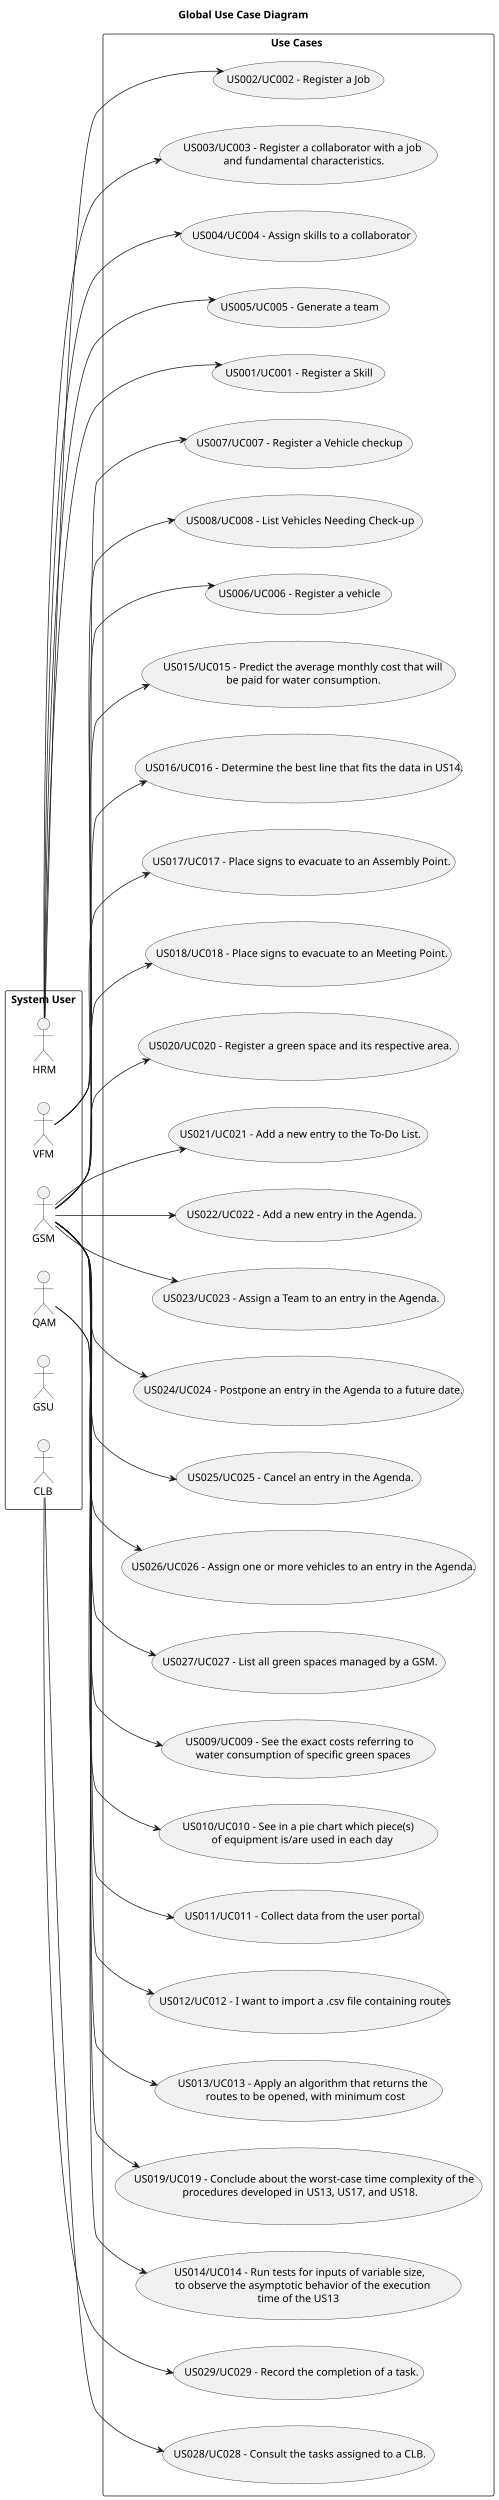
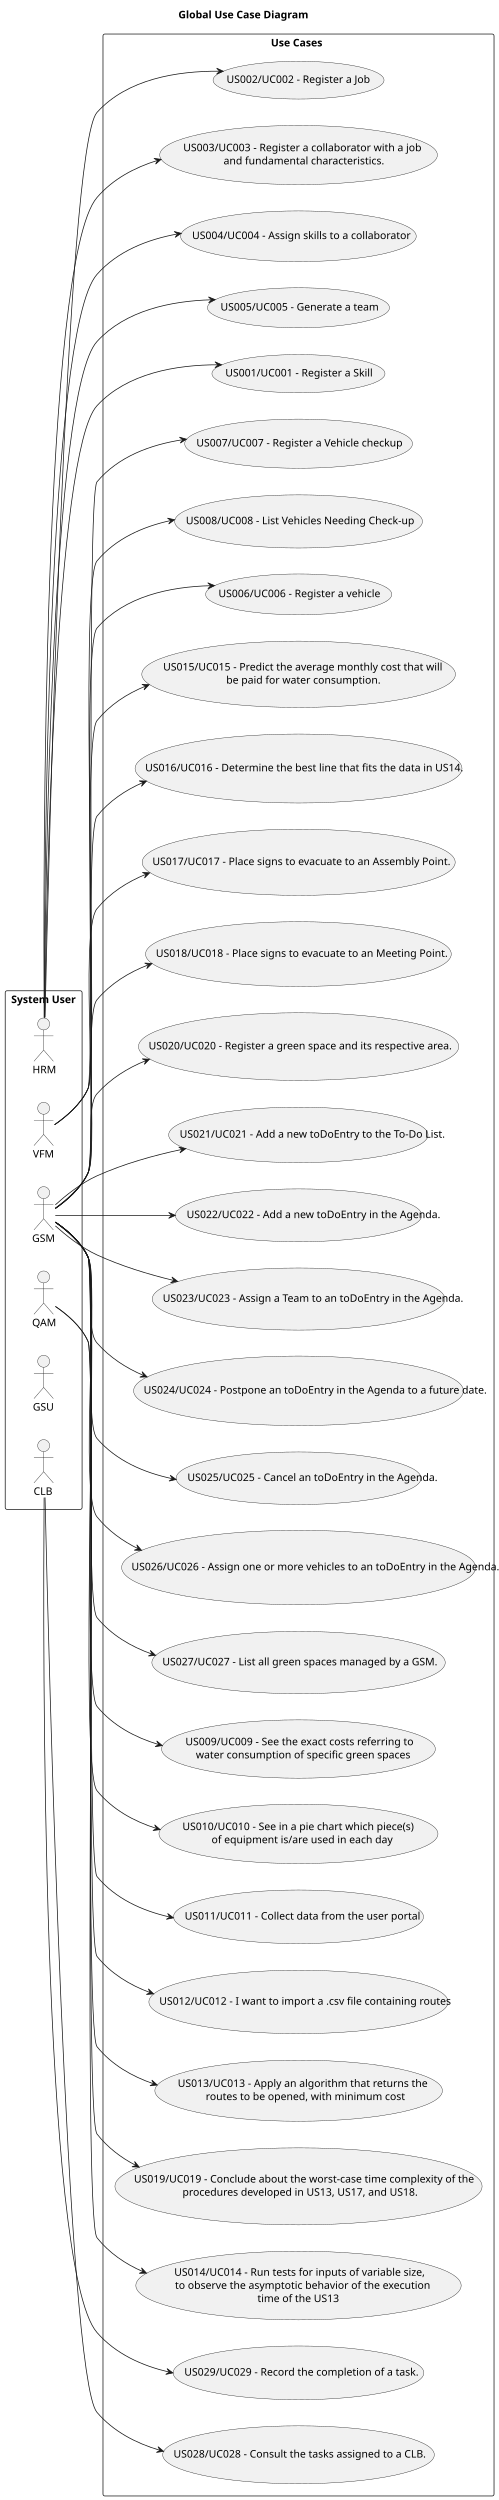
<svg xmlns="http://www.w3.org/2000/svg" contentStyleType="text/css" height="3350px" preserveAspectRatio="none" style="width:668px;height:3350px;background:#FFFFFF;" version="1.1" viewBox="0 0 668 3350" width="668px" zoomAndPan="magnify">
  <defs />
  <g>
    <text fill="#000000" font-family="sans-serif" font-size="14" font-weight="bold" lengthAdjust="spacing" textLength="176" x="239" y="24.533">Global Use Case Diagram</text>
    <g id="cluster_actors">
      <rect fill="none" height="695" rx="2.5" ry="2.5" style="stroke:#181818;stroke-width:1.0;" width="103" x="7" y="1327.609" />
      <text fill="#000000" font-family="sans-serif" font-size="14" font-weight="bold" lengthAdjust="spacing" textLength="87" x="15" y="1344.143">System User</text>
    </g>
    <g id="cluster_usecases">
      <rect fill="none" height="3299" rx="2.5" ry="2.5" style="stroke:#181818;stroke-width:1.0;" width="524" x="138" y="45.609" />
      <text fill="#000000" font-family="sans-serif" font-size="14" font-weight="bold" lengthAdjust="spacing" textLength="74" x="363" y="62.143">Use Cases</text>
    </g>
    <g id="elem_HRM">
      <ellipse cx="58.5" cy="1372.109" fill="#F1F1F1" rx="8" ry="8" style="stroke:#181818;stroke-width:0.5;" />
      <path d="M58.5,1380.109 L58.5,1407.109 M45.5,1388.109 L71.5,1388.109 M58.5,1407.109 L45.5,1422.109 M58.5,1407.109 L71.5,1422.109 " fill="none" style="stroke:#181818;stroke-width:0.5;" />
      <text fill="#000000" font-family="sans-serif" font-size="14" lengthAdjust="spacing" textLength="30" x="43.5" y="1438.143">HRM</text>
    </g>
    <g id="elem_VFM">
      <ellipse cx="58.5" cy="1485.109" fill="#F1F1F1" rx="8" ry="8" style="stroke:#181818;stroke-width:0.5;" />
      <path d="M58.5,1493.109 L58.5,1520.109 M45.5,1501.109 L71.5,1501.109 M58.5,1520.109 L45.5,1535.109 M58.5,1520.109 L71.5,1535.109 " fill="none" style="stroke:#181818;stroke-width:0.5;" />
      <text fill="#000000" font-family="sans-serif" font-size="14" lengthAdjust="spacing" textLength="29" x="44" y="1551.143">VFM</text>
    </g>
    <g id="elem_GSM">
      <ellipse cx="58.5" cy="1598.109" fill="#F1F1F1" rx="8" ry="8" style="stroke:#181818;stroke-width:0.5;" />
      <path d="M58.5,1606.109 L58.5,1633.109 M45.5,1614.109 L71.5,1614.109 M58.5,1633.109 L45.5,1648.109 M58.5,1633.109 L71.5,1648.109 " fill="none" style="stroke:#181818;stroke-width:0.5;" />
      <text fill="#000000" font-family="sans-serif" font-size="14" lengthAdjust="spacing" textLength="31" x="43" y="1664.143">GSM</text>
    </g>
    <g id="elem_QAM">
      <ellipse cx="58.5" cy="1711.109" fill="#F1F1F1" rx="8" ry="8" style="stroke:#181818;stroke-width:0.5;" />
      <path d="M58.5,1719.109 L58.5,1746.109 M45.5,1727.109 L71.5,1727.109 M58.5,1746.109 L45.5,1761.109 M58.5,1746.109 L71.5,1761.109 " fill="none" style="stroke:#181818;stroke-width:0.5;" />
      <text fill="#000000" font-family="sans-serif" font-size="14" lengthAdjust="spacing" textLength="31" x="43" y="1777.143">QAM</text>
    </g>
    <g id="elem_GSU">
      <ellipse cx="58.5" cy="1824.109" fill="#F1F1F1" rx="8" ry="8" style="stroke:#181818;stroke-width:0.5;" />
      <path d="M58.5,1832.109 L58.5,1859.109 M45.5,1840.109 L71.5,1840.109 M58.5,1859.109 L45.5,1874.109 M58.5,1859.109 L71.5,1874.109 " fill="none" style="stroke:#181818;stroke-width:0.5;" />
      <text fill="#000000" font-family="sans-serif" font-size="14" lengthAdjust="spacing" textLength="29" x="44" y="1890.143">GSU</text>
    </g>
    <g id="elem_CLB">
      <ellipse cx="58.5" cy="1937.109" fill="#F1F1F1" rx="8" ry="8" style="stroke:#181818;stroke-width:0.5;" />
      <path d="M58.5,1945.109 L58.5,1972.109 M45.5,1953.109 L71.5,1953.109 M58.5,1972.109 L45.5,1987.109 M58.5,1972.109 L71.5,1987.109 " fill="none" style="stroke:#181818;stroke-width:0.5;" />
      <text fill="#000000" font-family="sans-serif" font-size="14" lengthAdjust="spacing" textLength="27" x="45" y="2003.143">CLB</text>
    </g>
    <g id="elem_UC001">
      <ellipse cx="399.934" cy="500.696" fill="#F1F1F1" rx="115.934" ry="25.587" style="stroke:#181818;stroke-width:0.5;" />
      <text fill="#000000" font-family="sans-serif" font-size="14" lengthAdjust="spacing" textLength="196" x="301.934" y="504.425">US001/UC001 - Register a Skill</text>
    </g>
    <g id="elem_UC002">
      <ellipse cx="400.054" cy="107.42" fill="#F1F1F1" rx="114.554" ry="25.311" style="stroke:#181818;stroke-width:0.5;" />
      <text fill="#000000" font-family="sans-serif" font-size="14" lengthAdjust="spacing" textLength="193" x="303.554" y="111.149">US002/UC002 - Register a Job</text>
    </g>
    <g id="elem_UC003">
      <ellipse cx="400.064" cy="207.722" fill="#F1F1F1" rx="186.064" ry="39.613" style="stroke:#181818;stroke-width:0.5;" />
      <text fill="#000000" font-family="sans-serif" font-size="14" lengthAdjust="spacing" textLength="309" x="245.564" y="202.646">US003/UC003 - Register a collaborator with a job</text>
      <text fill="#000000" font-family="sans-serif" font-size="14" lengthAdjust="spacing" textLength="205" x="299.564" y="220.255">and fundamental characteristics.</text>
    </g>
    <g id="elem_UC004">
      <ellipse cx="399.888" cy="316.587" fill="#F1F1F1" rx="157.888" ry="33.978" style="stroke:#181818;stroke-width:0.5;" />
      <text fill="#000000" font-family="sans-serif" font-size="14" lengthAdjust="spacing" textLength="285" x="257.388" y="320.315">US004/UC004 - Assign skills to a collaborator</text>
    </g>
    <g id="elem_UC005">
      <ellipse cx="399.947" cy="412.399" fill="#F1F1F1" rx="121.947" ry="26.789" style="stroke:#181818;stroke-width:0.5;" />
      <text fill="#000000" font-family="sans-serif" font-size="14" lengthAdjust="spacing" textLength="209" x="295.447" y="416.127">US005/UC005 - Generate a team</text>
    </g>
    <g id="elem_UC006">
      <ellipse cx="400.239" cy="796.457" fill="#F1F1F1" rx="124.739" ry="27.348" style="stroke:#181818;stroke-width:0.5;" />
      <text fill="#000000" font-family="sans-serif" font-size="14" lengthAdjust="spacing" textLength="215" x="292.739" y="800.186">US006/UC006 - Register a vehicle</text>
    </g>
    <g id="elem_UC007">
      <ellipse cx="400.123" cy="594.534" fill="#F1F1F1" rx="152.623" ry="32.925" style="stroke:#181818;stroke-width:0.5;" />
      <text fill="#000000" font-family="sans-serif" font-size="14" lengthAdjust="spacing" textLength="274" x="263.123" y="598.263">US007/UC007 - Register a Vehicle checkup</text>
    </g>
    <g id="elem_UC008">
      <ellipse cx="400.055" cy="698.721" fill="#F1F1F1" rx="166.055" ry="35.611" style="stroke:#181818;stroke-width:0.5;" />
      <text fill="#000000" font-family="sans-serif" font-size="14" lengthAdjust="spacing" textLength="302" x="249.055" y="702.449">US008/UC008 - List Vehicles Needing Check-up</text>
    </g>
    <g id="elem_UC009">
      <ellipse cx="399.94" cy="2343.697" fill="#F1F1F1" rx="183.44" ry="39.088" style="stroke:#181818;stroke-width:0.5;" />
      <text fill="#000000" font-family="sans-serif" font-size="14" lengthAdjust="spacing" textLength="299" x="248.44" y="2338.621">US009/UC009 - See the exact costs referring to</text>
      <text fill="#000000" font-family="sans-serif" font-size="14" lengthAdjust="spacing" textLength="275" x="262.44" y="2356.231">water consumption of specific green spaces</text>
    </g>
    <g id="elem_UC010">
      <ellipse cx="399.942" cy="2457.398" fill="#F1F1F1" rx="186.942" ry="39.788" style="stroke:#181818;stroke-width:0.5;" />
      <text fill="#000000" font-family="sans-serif" font-size="14" lengthAdjust="spacing" textLength="307" x="244.442" y="2452.322">US010/UC010 - See in a pie chart which piece(s)</text>
      <text fill="#000000" font-family="sans-serif" font-size="14" lengthAdjust="spacing" textLength="233" x="283.442" y="2469.931">of equipment is/are used in each day</text>
    </g>
    <g id="elem_UC011">
      <ellipse cx="400" cy="2568.509" fill="#F1F1F1" rx="167.5" ry="35.9" style="stroke:#181818;stroke-width:0.5;" />
      <text fill="#000000" font-family="sans-serif" font-size="14" lengthAdjust="spacing" textLength="305" x="247.5" y="2572.238">US011/UC011 - Collect data from the user portal</text>
    </g>
    <g id="elem_UC012">
      <ellipse cx="399.97" cy="2682.603" fill="#F1F1F1" rx="200.47" ry="42.494" style="stroke:#181818;stroke-width:0.5;" />
      <text fill="#000000" font-family="sans-serif" font-size="14" lengthAdjust="spacing" textLength="373" x="213.47" y="2686.332">US012/UC012 - I want to import a .csv file containing routes</text>
    </g>
    <g id="elem_UC013">
      <ellipse cx="400.174" cy="2801.544" fill="#F1F1F1" rx="192.674" ry="40.935" style="stroke:#181818;stroke-width:0.5;" />
      <text fill="#000000" font-family="sans-serif" font-size="14" lengthAdjust="spacing" textLength="320" x="238.174" y="2796.468">US013/UC013 - Apply an algorithm that returns the</text>
      <text fill="#000000" font-family="sans-serif" font-size="14" lengthAdjust="spacing" textLength="249" x="275.674" y="2814.077">routes to be opened, with minimum cost</text>
    </g>
    <g id="elem_UC014">
      <ellipse cx="399.991" cy="3062.608" fill="#F1F1F1" rx="217.991" ry="45.998" style="stroke:#181818;stroke-width:0.5;" />
      <text fill="#000000" font-family="sans-serif" font-size="14" lengthAdjust="spacing" textLength="327" x="233.491" y="3049.515">US014/UC014 - Run tests for inputs of variable size,</text>
      <text fill="#000000" font-family="sans-serif" font-size="14" lengthAdjust="spacing" textLength="325" x="234.491" y="3067.124">to observe the asymptotic behavior of the execution</text>
      <text fill="#000000" font-family="sans-serif" font-size="14" lengthAdjust="spacing" textLength="104" x="344.991" y="3084.734">time of the US13</text>
    </g>
    <g id="elem_UC015">
      <ellipse cx="400.144" cy="903.538" fill="#F1F1F1" rx="210.144" ry="44.429" style="stroke:#181818;stroke-width:0.5;" />
      <text fill="#000000" font-family="sans-serif" font-size="14" lengthAdjust="spacing" textLength="359" x="218.644" y="898.462">US015/UC015 - Predict the average monthly cost that will</text>
      <text fill="#000000" font-family="sans-serif" font-size="14" lengthAdjust="spacing" textLength="194" x="303.144" y="916.071">be paid for water consumption.</text>
    </g>
    <g id="elem_UC016">
      <ellipse cx="400.033" cy="1029.816" fill="#F1F1F1" rx="219.033" ry="46.207" style="stroke:#181818;stroke-width:0.5;" />
      <text fill="#000000" font-family="sans-serif" font-size="14" lengthAdjust="spacing" textLength="411" x="194.533" y="1033.544">US016/UC016 - Determine the best line that fits the data in US14.</text>
    </g>
    <g id="elem_UC017">
      <ellipse cx="400.241" cy="1155.458" fill="#F1F1F1" rx="209.742" ry="44.348" style="stroke:#181818;stroke-width:0.5;" />
      <text fill="#000000" font-family="sans-serif" font-size="14" lengthAdjust="spacing" textLength="392" x="204.242" y="1159.186">US017/UC017 - Place signs to evacuate to an Assembly Point.</text>
    </g>
    <g id="elem_UC018">
      <ellipse cx="399.859" cy="1278.481" fill="#F1F1F1" rx="204.859" ry="43.372" style="stroke:#181818;stroke-width:0.5;" />
      <text fill="#000000" font-family="sans-serif" font-size="14" lengthAdjust="spacing" textLength="382" x="208.859" y="1282.21">US018/UC018 - Place signs to evacuate to an Meeting Point.</text>
    </g>
    <g id="elem_UC019">
      <ellipse cx="400.011" cy="2929.712" fill="#F1F1F1" rx="246.011" ry="51.602" style="stroke:#181818;stroke-width:0.5;" />
      <text fill="#000000" font-family="sans-serif" font-size="14" lengthAdjust="spacing" textLength="437" x="179.511" y="2924.635">US019/UC019 - Conclude about the worst-case time complexity of the</text>
      <text fill="#000000" font-family="sans-serif" font-size="14" lengthAdjust="spacing" textLength="311" x="244.511" y="2942.245">procedures developed in US13, US17, and US18.</text>
    </g>
    <g id="elem_UC020">
      <ellipse cx="400.13" cy="1402.435" fill="#F1F1F1" rx="214.63" ry="45.326" style="stroke:#181818;stroke-width:0.5;" />
      <text fill="#000000" font-family="sans-serif" font-size="14" lengthAdjust="spacing" textLength="402" x="199.13" y="1406.164">US020/UC020 - Register a green space and its respective area.</text>
    </g>
    <g id="elem_UC021">
      <ellipse cx="399.772" cy="1520.764" fill="#F1F1F1" rx="173.772" ry="37.154" style="stroke:#181818;stroke-width:0.5;" />
-       <text fill="#000000" font-family="sans-serif" font-size="14" lengthAdjust="spacing" textLength="318" x="240.772" y="1524.492">US021/UC021 - Add a new entry to the To-Do List.</text>
+       <text fill="#000000" font-family="sans-serif" font-size="14" lengthAdjust="spacing" textLength="318" x="240.772" y="1524.492">US021/UC021 - Add a new toDoEntry to the To-Do List.</text>
    </g>
    <g id="elem_UC022">
      <ellipse cx="400.093" cy="1628.528" fill="#F1F1F1" rx="165.093" ry="35.419" style="stroke:#181818;stroke-width:0.5;" />
-       <text fill="#000000" font-family="sans-serif" font-size="14" lengthAdjust="spacing" textLength="300" x="250.093" y="1632.256">US022/UC022 - Add a new entry in the Agenda.</text>
+       <text fill="#000000" font-family="sans-serif" font-size="14" lengthAdjust="spacing" textLength="300" x="250.093" y="1632.256">US022/UC022 - Add a new toDoEntry in the Agenda.</text>
    </g>
    <g id="elem_UC023">
      <ellipse cx="400.086" cy="1740.726" fill="#F1F1F1" rx="196.086" ry="41.617" style="stroke:#181818;stroke-width:0.5;" />
-       <text fill="#000000" font-family="sans-serif" font-size="14" lengthAdjust="spacing" textLength="364" x="218.086" y="1744.455">US023/UC023 - Assign a Team to an entry in the Agenda.</text>
+       <text fill="#000000" font-family="sans-serif" font-size="14" lengthAdjust="spacing" textLength="364" x="218.086" y="1744.455">US023/UC023 - Assign a Team to an toDoEntry in the Agenda.</text>
    </g>
    <g id="elem_UC024">
      <ellipse cx="399.991" cy="1863.708" fill="#F1F1F1" rx="220.992" ry="46.598" style="stroke:#181818;stroke-width:0.5;" />
-       <text fill="#000000" font-family="sans-serif" font-size="14" lengthAdjust="spacing" textLength="415" x="192.492" y="1867.436">US024/UC024 - Postpone an entry in the Agenda to a future date.</text>
+       <text fill="#000000" font-family="sans-serif" font-size="14" lengthAdjust="spacing" textLength="415" x="192.492" y="1867.436">US024/UC024 - Postpone an toDoEntry in the Agenda to a future date.</text>
    </g>
    <g id="elem_UC025">
      <ellipse cx="400.131" cy="1980.835" fill="#F1F1F1" rx="164.131" ry="35.226" style="stroke:#181818;stroke-width:0.5;" />
-       <text fill="#000000" font-family="sans-serif" font-size="14" lengthAdjust="spacing" textLength="298" x="251.131" y="1984.564">US025/UC025 - Cancel an entry in the Agenda.</text>
+       <text fill="#000000" font-family="sans-serif" font-size="14" lengthAdjust="spacing" textLength="298" x="251.131" y="1984.564">US025/UC025 - Cancel an toDoEntry in the Agenda.</text>
    </g>
    <g id="elem_UC026">
      <ellipse cx="400.175" cy="2100.444" fill="#F1F1F1" rx="237.175" ry="49.835" style="stroke:#181818;stroke-width:0.5;" />
-       <text fill="#000000" font-family="sans-serif" font-size="14" lengthAdjust="spacing" textLength="448" x="176.175" y="2104.173">US026/UC026 - Assign one or more vehicles to an entry in the Agenda.</text>
+       <text fill="#000000" font-family="sans-serif" font-size="14" lengthAdjust="spacing" textLength="448" x="176.175" y="2104.173">US026/UC026 - Assign one or more vehicles to an toDoEntry in the Agenda.</text>
    </g>
    <g id="elem_UC027">
      <ellipse cx="400.072" cy="2227.824" fill="#F1F1F1" rx="196.572" ry="41.715" style="stroke:#181818;stroke-width:0.5;" />
      <text fill="#000000" font-family="sans-serif" font-size="14" lengthAdjust="spacing" textLength="365" x="217.572" y="2231.552">US027/UC027 - List all green spaces managed by a GSM.</text>
    </g>
    <g id="elem_UC028">
      <ellipse cx="399.998" cy="3289.409" fill="#F1F1F1" rx="181.998" ry="38.8" style="stroke:#181818;stroke-width:0.5;" />
      <text fill="#000000" font-family="sans-serif" font-size="14" lengthAdjust="spacing" textLength="335" x="232.498" y="3293.137">US028/UC028 - Consult the tasks assigned to a CLB.</text>
    </g>
    <g id="elem_UC029">
      <ellipse cx="399.982" cy="3179.606" fill="#F1F1F1" rx="167.982" ry="35.996" style="stroke:#181818;stroke-width:0.5;" />
      <text fill="#000000" font-family="sans-serif" font-size="14" lengthAdjust="spacing" textLength="306" x="246.982" y="3183.334">US029/UC029 - Record the completion of a task.</text>
    </g>
    <g id="link_HRM_UC001">
      <path d="M59.92,1363.599 C62.03,1203.739 73.66,604.439 130,543.609 C170.32,500.079 235.73,488.889 291.95,488.789 " fill="none" id="HRM-to-UC001" style="stroke:#181818;stroke-width:1.0;" />
      <polygon fill="#181818" points="297.02,488.809,288.031,484.784,292.02,488.795,288.009,492.784,297.02,488.809" style="stroke:#181818;stroke-width:1.0;" />
    </g>
    <g id="link_HRM_UC002">
      <path d="M60.34,1363.289 C64.93,1155.889 88.38,196.719 130,150.609 C170.37,105.879 237.19,95.019 294.12,95.399 " fill="none" id="HRM-to-UC002" style="stroke:#181818;stroke-width:1.0;" />
      <polygon fill="#181818" points="299.25,95.459,290.296,91.357,294.25,95.402,290.205,99.356,299.25,95.459" style="stroke:#181818;stroke-width:1.0;" />
    </g>
    <g id="link_HRM_UC003">
      <path d="M59.17,1363.509 C57.93,1173.179 56.85,349.379 130,264.609 C151.17,240.079 180.02,224.549 210.99,214.969 " fill="none" id="HRM-to-UC003" style="stroke:#181818;stroke-width:1.0;" />
      <polygon fill="#181818" points="215.98,213.489,206.212,212.231,211.189,214.92,208.5,219.897,215.98,213.489" style="stroke:#181818;stroke-width:1.0;" />
    </g>
    <g id="link_HRM_UC004">
      <path d="M59.39,1363.489 C59.26,1183.829 62.84,443.309 130,367.609 C157.43,336.689 197.27,320.889 237.92,313.509 " fill="none" id="HRM-to-UC004" style="stroke:#181818;stroke-width:1.0;" />
      <polygon fill="#181818" points="242.88,312.649,233.334,310.224,237.952,313.492,234.683,318.109,242.88,312.649" style="stroke:#181818;stroke-width:1.0;" />
    </g>
    <g id="link_HRM_UC005">
      <path d="M59.63,1363.499 C60.55,1193.639 68.1,525.429 130,457.609 C168.03,415.939 228.94,403.309 283.19,401.709 " fill="none" id="HRM-to-UC005" style="stroke:#181818;stroke-width:1.0;" />
      <polygon fill="#181818" points="288.41,401.589,279.31,397.822,283.412,401.718,279.516,405.819,288.41,401.589" style="stroke:#181818;stroke-width:1.0;" />
    </g>
    <g id="link_VFM_UC006">
      <path d="M73.15,1507.079 C87.35,1497.339 108.75,1479.949 118,1458.609 C131.63,1427.149 107.59,867.559 130,841.609 C166.87,798.909 227.7,786.209 282.19,784.829 " fill="none" id="VFM-to-UC006" style="stroke:#181818;stroke-width:1.0;" />
      <polygon fill="#181818" points="287.44,784.729,278.362,780.91,282.441,784.829,278.522,788.909,287.44,784.729" style="stroke:#181818;stroke-width:1.0;" />
    </g>
    <g id="link_VFM_UC007">
      <path d="M73.17,1507.089 C87.38,1497.359 108.8,1479.969 118,1458.609 C126.93,1437.869 115.47,662.899 130,645.609 C158.35,611.889 201.43,595.899 244.86,589.219 " fill="none" id="VFM-to-UC007" style="stroke:#181818;stroke-width:1.0;" />
      <polygon fill="#181818" points="249.88,588.489,240.401,585.814,244.931,589.202,241.542,593.732,249.88,588.489" style="stroke:#181818;stroke-width:1.0;" />
    </g>
    <g id="link_VFM_UC008">
      <path d="M73.16,1507.089 C87.36,1497.349 108.78,1479.959 118,1458.609 C133.58,1422.549 104.79,781.739 130,751.609 C154.84,721.909 191.06,705.729 228.91,697.489 " fill="none" id="VFM-to-UC008" style="stroke:#181818;stroke-width:1.0;" />
      <polygon fill="#181818" points="234.02,696.419,224.395,694.332,229.124,697.436,226.021,702.165,234.02,696.419" style="stroke:#181818;stroke-width:1.0;" />
    </g>
    <g id="link_GSM_UC009">
      <path d="M74.2,1637.639 C88.37,1647.289 108.96,1664.009 118,1684.609 C131.44,1715.239 108.68,2260.829 130,2286.609 C151.15,2312.189 180.66,2328.079 212.42,2337.649 " fill="none" id="GSM-to-UC009" style="stroke:#181818;stroke-width:1.0;" />
      <polygon fill="#181818" points="217.54,2339.139,209.998,2332.806,212.735,2337.756,207.785,2340.494,217.54,2339.139" style="stroke:#181818;stroke-width:1.0;" />
    </g>
    <g id="link_GSM_UC010">
      <path d="M74.21,1637.629 C88.39,1647.279 108.99,1663.999 118,1684.609 C133.91,1721.009 104.79,2368.909 130,2399.609 C150.51,2424.579 178.95,2440.399 209.71,2450.169 " fill="none" id="GSM-to-UC010" style="stroke:#181818;stroke-width:1.0;" />
      <polygon fill="#181818" points="214.67,2451.689,207.225,2445.241,209.887,2450.233,204.895,2452.894,214.67,2451.689" style="stroke:#181818;stroke-width:1.0;" />
    </g>
    <g id="link_GSM_UC011">
      <path d="M74.22,1637.629 C88.41,1647.269 109.02,1663.989 118,1684.609 C127.21,1705.749 115.26,2496.879 130,2514.609 C154.48,2544.059 190.11,2560.329 227.48,2568.809 " fill="none" id="GSM-to-UC011" style="stroke:#181818;stroke-width:1.0;" />
      <polygon fill="#181818" points="232.52,2569.899,224.586,2564.064,227.636,2568.828,222.872,2571.879,232.52,2569.899" style="stroke:#181818;stroke-width:1.0;" />
    </g>
    <g id="link_GSM_UC012">
      <path d="M74.23,1637.629 C88.42,1647.259 109.03,1663.979 118,1684.609 C128.38,1708.479 113.63,2601.369 130,2621.609 C148.51,2644.479 173.63,2659.889 201.12,2670.099 " fill="none" id="GSM-to-UC012" style="stroke:#181818;stroke-width:1.0;" />
      <polygon fill="#181818" points="205.92,2671.819,198.792,2665.023,201.212,2670.136,196.099,2672.555,205.92,2671.819" style="stroke:#181818;stroke-width:1.0;" />
    </g>
    <g id="link_GSM_UC013">
      <path d="M74.23,1637.619 C88.43,1647.259 109.05,1663.969 118,1684.609 C129.7,1711.569 111.45,2719.809 130,2742.609 C149.54,2766.619 176.41,2782.259 205.64,2792.229 " fill="none" id="GSM-to-UC013" style="stroke:#181818;stroke-width:1.0;" />
      <polygon fill="#181818" points="210.74,2793.899,203.431,2787.298,205.988,2792.344,200.942,2794.901,210.74,2793.899" style="stroke:#181818;stroke-width:1.0;" />
    </g>
    <g id="link_QAM_UC014">
      <path d="M74.24,1750.619 C88.44,1760.249 109.06,1776.969 118,1797.609 C131.26,1828.229 109.19,2972.529 130,2998.609 C146.28,3019.009 167.78,3033.629 191.55,3044.009 " fill="none" id="QAM-to-UC014" style="stroke:#181818;stroke-width:1.0;" />
      <polygon fill="#181818" points="196.34,3046.029,189.597,3038.85,191.732,3044.089,186.493,3046.223,196.34,3046.029" style="stroke:#181818;stroke-width:1.0;" />
    </g>
    <g id="link_GSM_UC015">
      <path d="M74.2,1619.359 C88.38,1609.489 108.98,1592.429 118,1571.609 C131.39,1540.719 108.77,991.749 130,965.609 C147.21,944.419 170.07,929.589 195.23,919.339 " fill="none" id="GSM-to-UC015" style="stroke:#181818;stroke-width:1.0;" />
      <polygon fill="#181818" points="199.95,917.479,190.111,917.045,195.296,919.307,193.035,924.492,199.95,917.479" style="stroke:#181818;stroke-width:1.0;" />
    </g>
    <g id="link_GSM_UC016">
      <path d="M74.18,1619.349 C88.34,1609.469 108.92,1592.399 118,1571.609 C128.63,1547.269 113.27,1114.249 130,1093.609 C146.37,1073.419 167.84,1058.909 191.53,1048.569 " fill="none" id="GSM-to-UC016" style="stroke:#181818;stroke-width:1.0;" />
      <polygon fill="#181818" points="196.3,1046.559,186.453,1046.365,191.692,1048.5,189.558,1053.738,196.3,1046.559" style="stroke:#181818;stroke-width:1.0;" />
    </g>
    <g id="link_GSM_UC017">
      <path d="M74.14,1619.329 C88.27,1609.439 108.83,1592.359 118,1571.609 C133.91,1535.609 104.98,1247.989 130,1217.609 C147.43,1196.449 170.49,1181.659 195.81,1171.429 " fill="none" id="GSM-to-UC017" style="stroke:#181818;stroke-width:1.0;" />
      <polygon fill="#181818" points="200.56,1169.579,190.722,1169.119,195.901,1171.394,193.626,1176.573,200.56,1169.579" style="stroke:#181818;stroke-width:1.0;" />
    </g>
    <g id="link_GSM_UC018">
      <path d="M74.06,1619.289 C88.13,1609.379 108.64,1592.279 118,1571.609 C128.64,1548.089 113.38,1359.359 130,1339.609 C148.22,1317.969 172.35,1303.069 198.7,1292.949 " fill="none" id="GSM-to-UC018" style="stroke:#181818;stroke-width:1.0;" />
      <polygon fill="#181818" points="203.65,1291.109,193.82,1290.498,198.964,1292.852,196.609,1297.996,203.65,1291.109" style="stroke:#181818;stroke-width:1.0;" />
    </g>
    <g id="link_QAM_UC019">
      <path d="M74.23,1750.619 C88.43,1760.259 109.05,1776.969 118,1797.609 C129.74,1824.679 111.82,2836.369 130,2859.609 C144.03,2877.539 162.02,2891.249 182.04,2901.659 " fill="none" id="QAM-to-UC019" style="stroke:#181818;stroke-width:1.0;" />
      <polygon fill="#181818" points="186.62,2903.969,180.379,2896.351,182.154,2901.722,176.782,2903.497,186.62,2903.969" style="stroke:#181818;stroke-width:1.0;" />
    </g>
    <g id="link_GSM_UC020">
      <path d="M74.06,1618.979 C87.92,1608.939 108.08,1591.859 118,1571.609 C128.43,1550.319 114.25,1483.329 130,1465.609 C147.85,1445.529 170.77,1431.219 195.68,1421.119 " fill="none" id="GSM-to-UC020" style="stroke:#181818;stroke-width:1.0;" />
      <polygon fill="#181818" points="200.36,1419.279,190.521,1418.845,195.706,1421.107,193.445,1426.292,200.36,1419.279" style="stroke:#181818;stroke-width:1.0;" />
    </g>
    <g id="link_GSM_UC021">
      <path d="M74.18,1614.449 C87.63,1602.279 108.64,1585.229 130,1575.609 C165.46,1559.639 205.64,1548.259 243.93,1540.169 " fill="none" id="GSM-to-UC021" style="stroke:#181818;stroke-width:1.0;" />
      <polygon fill="#181818" points="249.08,1539.099,239.449,1537.039,244.187,1540.129,241.097,1544.868,249.08,1539.099" style="stroke:#181818;stroke-width:1.0;" />
    </g>
    <g id="link_GSM_UC022">
      <path d="M74.09,1628.609 C101.99,1628.609 165.82,1628.609 229.59,1628.609 " fill="none" id="GSM-to-UC022" style="stroke:#181818;stroke-width:1.0;" />
      <polygon fill="#181818" points="234.97,1628.609,225.97,1624.609,229.97,1628.609,225.97,1632.609,234.97,1628.609" style="stroke:#181818;stroke-width:1.0;" />
    </g>
    <g id="link_GSM_UC023">
      <path d="M74.21,1642.699 C87.68,1654.819 108.71,1671.839 130,1681.609 C162.1,1696.339 198.07,1707.479 233.01,1715.879 " fill="none" id="GSM-to-UC023" style="stroke:#181818;stroke-width:1.0;" />
      <polygon fill="#181818" points="238.15,1717.099,230.322,1711.122,233.286,1715.941,228.468,1718.905,238.15,1717.099" style="stroke:#181818;stroke-width:1.0;" />
    </g>
    <g id="link_GSM_UC024">
      <path d="M74.1,1637.989 C87.98,1647.789 108.16,1664.539 118,1684.609 C129.31,1707.679 113.05,1780.299 130,1799.609 C147,1818.969 168.7,1833.029 192.37,1843.149 " fill="none" id="GSM-to-UC024" style="stroke:#181818;stroke-width:1.0;" />
      <polygon fill="#181818" points="197.13,1845.119,190.35,1837.976,192.512,1843.203,187.284,1845.365,197.13,1845.119" style="stroke:#181818;stroke-width:1.0;" />
    </g>
    <g id="link_GSM_UC025">
      <path d="M74.07,1637.699 C88.14,1647.389 108.66,1664.149 118,1684.609 C129.23,1709.199 112.32,1907.159 130,1927.609 C155.62,1957.249 192.57,1973.309 230.92,1981.449 " fill="none" id="GSM-to-UC025" style="stroke:#181818;stroke-width:1.0;" />
      <polygon fill="#181818" points="236.09,1982.509,228.072,1976.791,231.191,1981.51,226.472,1984.629,236.09,1982.509" style="stroke:#181818;stroke-width:1.0;" />
    </g>
    <g id="link_GSM_UC026">
      <path d="M74.13,1637.669 C88.26,1647.339 108.81,1664.079 118,1684.609 C133.81,1719.919 105.71,2002.499 130,2032.609 C144.9,2051.069 164.01,2064.949 185.18,2075.319 " fill="none" id="GSM-to-UC026" style="stroke:#181818;stroke-width:1.0;" />
      <polygon fill="#181818" points="189.73,2077.479,183.306,2070.014,185.21,2075.341,179.884,2077.246,189.73,2077.479" style="stroke:#181818;stroke-width:1.0;" />
    </g>
    <g id="link_GSM_UC027">
      <path d="M74.17,1637.649 C88.33,1647.299 108.91,1664.029 118,1684.609 C128.85,1709.159 112.95,2146.879 130,2167.609 C149.17,2190.929 175.24,2206.399 203.63,2216.479 " fill="none" id="GSM-to-UC027" style="stroke:#181818;stroke-width:1.0;" />
      <polygon fill="#181818" points="208.58,2218.169,201.349,2211.483,203.847,2216.558,198.771,2219.056,208.58,2218.169" style="stroke:#181818;stroke-width:1.0;" />
    </g>
    <g id="link_CLB_UC028">
      <path d="M60.35,2006.619 C65.05,2214.539 89.1,3184.919 130,3232.609 C151.83,3258.069 181.93,3273.839 214.12,3283.339 " fill="none" id="CLB-to-UC028" style="stroke:#181818;stroke-width:1.0;" />
      <polygon fill="#181818" points="219.3,3284.809,211.723,3278.517,214.488,3283.453,209.552,3286.217,219.3,3284.809" style="stroke:#181818;stroke-width:1.0;" />
    </g>
    <g id="link_CLB_UC029">
      <path d="M59.11,2006.769 C57.54,2199.299 55.08,3039.619 130,3125.609 C154.78,3154.049 189.97,3170.059 226.76,3178.609 " fill="none" id="CLB-to-UC029" style="stroke:#181818;stroke-width:1.0;" />
      <polygon fill="#181818" points="231.73,3179.719,223.816,3173.857,226.85,3178.632,222.075,3181.666,231.73,3179.719" style="stroke:#181818;stroke-width:1.0;" />
    </g>
  </g>
</svg>
